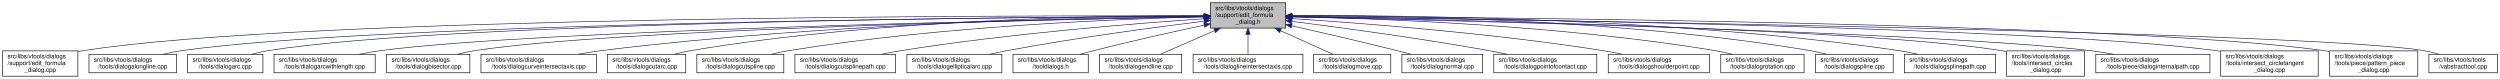
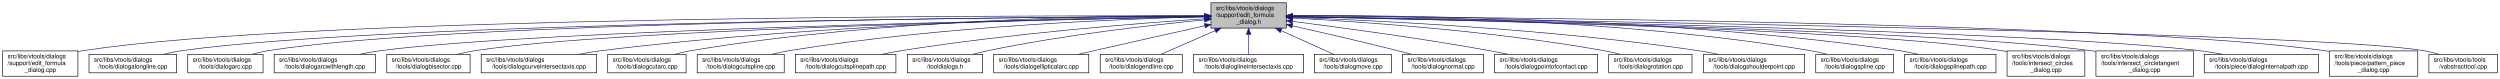
- <svg xmlns="http://www.w3.org/2000/svg" xmlns:xlink="http://www.w3.org/1999/xlink" width="4053pt" height="128pt" viewBox="0.00 0.00 4052.50 128.00">
+ <svg xmlns="http://www.w3.org/2000/svg" xmlns:xlink="http://www.w3.org/1999/xlink" width="4051pt" height="128pt" viewBox="0.00 0.00 4050.50 128.00">
  <g id="graph0" class="graph" transform="scale(1 1) rotate(0) translate(4 124)">
-     <polygon fill="white" stroke="transparent" points="-4,4 -4,-124 4048.5,-124 4048.5,4 -4,4" />
+     <polygon fill="white" stroke="transparent" points="-4,4 -4,-124 4046.5,-124 4046.5,4 -4,4" />
    <g id="node1" class="node">
      <g id="a_node1">
        <a xlink:title=" ">
          <polygon fill="#bfbfbf" stroke="black" points="1958,-78.5 1958,-119.5 2080,-119.5 2080,-78.5 1958,-78.5" />
          <text text-anchor="start" x="1966" y="-107.5" font-family="Helvetica,sans-Serif" font-size="10.00">src/libs/vtools/dialogs</text>
          <text text-anchor="start" x="1966" y="-96.5" font-family="Helvetica,sans-Serif" font-size="10.00">/support/edit_formula</text>
          <text text-anchor="middle" x="2019" y="-85.5" font-family="Helvetica,sans-Serif" font-size="10.00">_dialog.h</text>
        </a>
      </g>
    </g>
    <g id="node2" class="node">
      <g id="a_node2">
        <a xlink:href="../../d7/d8d/edit__formula__dialog_8cpp.html" target="_top" xlink:title=" ">
          <polygon fill="white" stroke="black" points="0,-0.5 0,-41.5 122,-41.5 122,-0.5 0,-0.5" />
          <text text-anchor="start" x="8" y="-29.5" font-family="Helvetica,sans-Serif" font-size="10.00">src/libs/vtools/dialogs</text>
          <text text-anchor="start" x="8" y="-18.5" font-family="Helvetica,sans-Serif" font-size="10.00">/support/edit_formula</text>
          <text text-anchor="middle" x="61" y="-7.5" font-family="Helvetica,sans-Serif" font-size="10.00">_dialog.cpp</text>
        </a>
      </g>
    </g>
    <g id="edge1" class="edge">
      <path fill="none" stroke="midnightblue" d="M1947.44,-98.25C1647.55,-98.94 490.88,-97.85 131,-42 128.13,-41.55 125.21,-41.03 122.27,-40.44" />
      <polygon fill="midnightblue" stroke="midnightblue" points="1947.76,-101.75 1957.75,-98.23 1947.74,-94.75 1947.76,-101.75" />
    </g>
    <g id="node3" class="node">
      <g id="a_node3">
        <a xlink:href="../../d6/d5d/dialogalongline_8cpp.html" target="_top" xlink:title=" ">
          <polygon fill="white" stroke="black" points="140,-6 140,-36 282,-36 282,-6 140,-6" />
          <text text-anchor="start" x="148" y="-24" font-family="Helvetica,sans-Serif" font-size="10.00">src/libs/vtools/dialogs</text>
          <text text-anchor="middle" x="211" y="-13" font-family="Helvetica,sans-Serif" font-size="10.00">/tools/dialogalongline.cpp</text>
        </a>
      </g>
    </g>
    <g id="edge2" class="edge">
      <path fill="none" stroke="midnightblue" d="M1947.53,-97.71C1664.11,-96.24 618.78,-87.75 291,-42 280.93,-40.59 270.3,-38.43 260.18,-36.04" />
      <polygon fill="midnightblue" stroke="midnightblue" points="1947.67,-101.21 1957.69,-97.76 1947.7,-94.21 1947.67,-101.21" />
    </g>
    <g id="node4" class="node">
      <g id="a_node4">
        <a xlink:href="../../d1/d37/dialogarc_8cpp.html" target="_top" xlink:title=" ">
          <polygon fill="white" stroke="black" points="300,-6 300,-36 422,-36 422,-6 300,-6" />
          <text text-anchor="start" x="308" y="-24" font-family="Helvetica,sans-Serif" font-size="10.00">src/libs/vtools/dialogs</text>
          <text text-anchor="middle" x="361" y="-13" font-family="Helvetica,sans-Serif" font-size="10.00">/tools/dialogarc.cpp</text>
        </a>
      </g>
    </g>
    <g id="edge3" class="edge">
      <path fill="none" stroke="midnightblue" d="M1947.98,-97.79C1679.89,-96.62 729.45,-89.18 431,-42 422.14,-40.6 412.8,-38.44 403.95,-36.04" />
      <polygon fill="midnightblue" stroke="midnightblue" points="1947.97,-101.29 1957.98,-97.83 1948,-94.29 1947.97,-101.29" />
    </g>
    <g id="node5" class="node">
      <g id="a_node5">
        <a xlink:href="../../d2/d29/dialogarcwithlength_8cpp.html" target="_top" xlink:title=" ">
          <polygon fill="white" stroke="black" points="440,-6 440,-36 604,-36 604,-6 440,-6" />
          <text text-anchor="start" x="448" y="-24" font-family="Helvetica,sans-Serif" font-size="10.00">src/libs/vtools/dialogs</text>
          <text text-anchor="middle" x="522" y="-13" font-family="Helvetica,sans-Serif" font-size="10.00">/tools/dialogarcwithlength.cpp</text>
        </a>
      </g>
    </g>
    <g id="edge4" class="edge">
      <path fill="none" stroke="midnightblue" d="M1947.27,-96.82C1698.7,-92.46 875.15,-75.76 613,-42 601.77,-40.55 589.88,-38.4 578.52,-36.04" />
      <polygon fill="midnightblue" stroke="midnightblue" points="1947.56,-100.32 1957.62,-97 1947.68,-93.32 1947.56,-100.32" />
    </g>
    <g id="node6" class="node">
      <g id="a_node6">
        <a xlink:href="../../da/dfa/dialogbisector_8cpp.html" target="_top" xlink:title=" ">
          <polygon fill="white" stroke="black" points="622.5,-6 622.5,-36 757.5,-36 757.5,-6 622.5,-6" />
          <text text-anchor="start" x="630.5" y="-24" font-family="Helvetica,sans-Serif" font-size="10.00">src/libs/vtools/dialogs</text>
          <text text-anchor="middle" x="690" y="-13" font-family="Helvetica,sans-Serif" font-size="10.00">/tools/dialogbisector.cpp</text>
        </a>
      </g>
    </g>
    <g id="edge5" class="edge">
      <path fill="none" stroke="midnightblue" d="M1947.36,-96.8C1716.91,-92.63 996.3,-77.04 766,-42 756.56,-40.56 746.6,-38.42 737.11,-36.06" />
      <polygon fill="midnightblue" stroke="midnightblue" points="1947.58,-100.3 1957.64,-96.98 1947.7,-93.31 1947.58,-100.3" />
    </g>
    <g id="node7" class="node">
      <g id="a_node7">
        <a xlink:href="../../dd/d39/dialogcurveintersectaxis_8cpp.html" target="_top" xlink:title=" ">
          <polygon fill="white" stroke="black" points="775.5,-6 775.5,-36 962.5,-36 962.5,-6 775.5,-6" />
          <text text-anchor="start" x="783.5" y="-24" font-family="Helvetica,sans-Serif" font-size="10.00">src/libs/vtools/dialogs</text>
          <text text-anchor="middle" x="869" y="-13" font-family="Helvetica,sans-Serif" font-size="10.00">/tools/dialogcurveintersectaxis.cpp</text>
        </a>
      </g>
    </g>
    <g id="edge6" class="edge">
      <path fill="none" stroke="midnightblue" d="M1947.84,-97.63C1778.12,-96 1336.47,-87.37 971,-42 958.73,-40.48 945.73,-38.34 933.26,-36.02" />
      <polygon fill="midnightblue" stroke="midnightblue" points="1947.87,-101.13 1957.9,-97.72 1947.93,-94.13 1947.87,-101.13" />
    </g>
    <g id="node8" class="node">
      <g id="a_node8">
        <a xlink:href="../../d9/d90/dialogcutarc_8cpp.html" target="_top" xlink:title=" ">
          <polygon fill="white" stroke="black" points="980.5,-6 980.5,-36 1107.5,-36 1107.5,-6 980.5,-6" />
          <text text-anchor="start" x="988.5" y="-24" font-family="Helvetica,sans-Serif" font-size="10.00">src/libs/vtools/dialogs</text>
          <text text-anchor="middle" x="1044" y="-13" font-family="Helvetica,sans-Serif" font-size="10.00">/tools/dialogcutarc.cpp</text>
        </a>
      </g>
    </g>
    <g id="edge7" class="edge">
      <path fill="none" stroke="midnightblue" d="M1947.78,-98.61C1794.51,-98.84 1422.44,-93.48 1116,-42 1107.17,-40.52 1097.87,-38.38 1089,-36.05" />
      <polygon fill="midnightblue" stroke="midnightblue" points="1948.01,-102.11 1958,-98.59 1947.99,-95.11 1948.01,-102.11" />
    </g>
    <g id="node9" class="node">
      <g id="a_node9">
        <a xlink:href="../../d3/d2e/dialogcutspline_8cpp.html" target="_top" xlink:title=" ">
          <polygon fill="white" stroke="black" points="1125.5,-6 1125.5,-36 1266.5,-36 1266.5,-6 1125.5,-6" />
          <text text-anchor="start" x="1133.5" y="-24" font-family="Helvetica,sans-Serif" font-size="10.00">src/libs/vtools/dialogs</text>
          <text text-anchor="middle" x="1196" y="-13" font-family="Helvetica,sans-Serif" font-size="10.00">/tools/dialogcutspline.cpp</text>
        </a>
      </g>
    </g>
    <g id="edge8" class="edge">
      <path fill="none" stroke="midnightblue" d="M1947.76,-96.73C1814.72,-93.44 1519.84,-81.9 1275,-42 1265.5,-40.45 1255.48,-38.32 1245.88,-36.01" />
      <polygon fill="midnightblue" stroke="midnightblue" points="1947.74,-100.23 1957.82,-96.97 1947.91,-93.23 1947.74,-100.23" />
    </g>
    <g id="node10" class="node">
      <g id="a_node10">
        <a xlink:href="../../df/d30/dialogcutsplinepath_8cpp.html" target="_top" xlink:title=" ">
          <polygon fill="white" stroke="black" points="1284.5,-6 1284.5,-36 1447.5,-36 1447.5,-6 1284.5,-6" />
          <text text-anchor="start" x="1292.5" y="-24" font-family="Helvetica,sans-Serif" font-size="10.00">src/libs/vtools/dialogs</text>
          <text text-anchor="middle" x="1366" y="-13" font-family="Helvetica,sans-Serif" font-size="10.00">/tools/dialogcutsplinepath.cpp</text>
        </a>
      </g>
    </g>
    <g id="edge9" class="edge">
      <path fill="none" stroke="midnightblue" d="M1947.96,-93.6C1841,-86.37 1632.42,-69.92 1457,-42 1446.62,-40.35 1435.64,-38.24 1425.04,-36.03" />
      <polygon fill="midnightblue" stroke="midnightblue" points="1947.78,-97.09 1957.99,-94.27 1948.25,-90.11 1947.78,-97.09" />
    </g>
    <g id="node11" class="node">
      <g id="a_node11">
-         <a xlink:href="../../d9/d68/dialogellipticalarc_8cpp.html" target="_top" xlink:title=" ">
-           <polygon fill="white" stroke="black" points="1466,-6 1466,-36 1620,-36 1620,-6 1466,-6" />
+         <a xlink:href="../../df/ded/tooldialogs_8h.html" target="_top" xlink:title=" ">
+           <polygon fill="white" stroke="black" points="1466,-6 1466,-36 1588,-36 1588,-6 1466,-6" />
          <text text-anchor="start" x="1474" y="-24" font-family="Helvetica,sans-Serif" font-size="10.00">src/libs/vtools/dialogs</text>
-           <text text-anchor="middle" x="1543" y="-13" font-family="Helvetica,sans-Serif" font-size="10.00">/tools/dialogellipticalarc.cpp</text>
+           <text text-anchor="middle" x="1527" y="-13" font-family="Helvetica,sans-Serif" font-size="10.00">/tooldialogs.h</text>
        </a>
      </g>
    </g>
    <g id="edge10" class="edge">
-       <path fill="none" stroke="midnightblue" d="M1947.69,-89.63C1869.26,-79.99 1739.66,-62.77 1629,-42 1619.66,-40.25 1609.8,-38.17 1600.22,-36.03" />
-       <polygon fill="midnightblue" stroke="midnightblue" points="1947.59,-93.14 1957.94,-90.88 1948.43,-86.19 1947.59,-93.14" />
+       <path fill="none" stroke="midnightblue" d="M1947.75,-91.76C1863.42,-83.63 1719.03,-67.39 1597,-42 1589.08,-40.35 1580.75,-38.28 1572.7,-36.09" />
+       <polygon fill="midnightblue" stroke="midnightblue" points="1947.44,-95.24 1957.73,-92.71 1948.11,-88.27 1947.44,-95.24" />
    </g>
    <g id="node12" class="node">
      <g id="a_node12">
-         <a xlink:href="../../df/ded/tooldialogs_8h.html" target="_top" xlink:title=" ">
-           <polygon fill="white" stroke="black" points="1638,-6 1638,-36 1760,-36 1760,-6 1638,-6" />
-           <text text-anchor="start" x="1646" y="-24" font-family="Helvetica,sans-Serif" font-size="10.00">src/libs/vtools/dialogs</text>
-           <text text-anchor="middle" x="1699" y="-13" font-family="Helvetica,sans-Serif" font-size="10.00">/tooldialogs.h</text>
+         <a xlink:href="../../d9/d68/dialogellipticalarc_8cpp.html" target="_top" xlink:title=" ">
+           <polygon fill="white" stroke="black" points="1606,-6 1606,-36 1760,-36 1760,-6 1606,-6" />
+           <text text-anchor="start" x="1614" y="-24" font-family="Helvetica,sans-Serif" font-size="10.00">src/libs/vtools/dialogs</text>
+           <text text-anchor="middle" x="1683" y="-13" font-family="Helvetica,sans-Serif" font-size="10.00">/tools/dialogellipticalarc.cpp</text>
        </a>
      </g>
    </g>
    <g id="edge11" class="edge">
-       <path fill="none" stroke="midnightblue" d="M1948.11,-83.26C1897.92,-72.55 1829.11,-57.31 1769,-42 1761.77,-40.16 1754.16,-38.11 1746.72,-36.03" />
-       <polygon fill="midnightblue" stroke="midnightblue" points="1947.38,-86.69 1957.89,-85.35 1948.84,-79.84 1947.38,-86.69" />
+       <path fill="none" stroke="midnightblue" d="M1947.77,-82.21C1897.73,-71.07 1829.24,-55.75 1769,-42 1760.63,-40.09 1751.81,-38.06 1743.13,-36.05" />
+       <polygon fill="midnightblue" stroke="midnightblue" points="1947.32,-85.69 1957.84,-84.45 1948.84,-78.86 1947.32,-85.69" />
    </g>
    <g id="node13" class="node">
      <g id="a_node13">
        <a xlink:href="../../d3/d15/dialogendline_8cpp.html" target="_top" xlink:title=" ">
          <polygon fill="white" stroke="black" points="1778.5,-6 1778.5,-36 1911.5,-36 1911.5,-6 1778.5,-6" />
          <text text-anchor="start" x="1786.5" y="-24" font-family="Helvetica,sans-Serif" font-size="10.00">src/libs/vtools/dialogs</text>
          <text text-anchor="middle" x="1845" y="-13" font-family="Helvetica,sans-Serif" font-size="10.00">/tools/dialogendline.cpp</text>
        </a>
      </g>
    </g>
    <g id="edge12" class="edge">
      <path fill="none" stroke="midnightblue" d="M1964.7,-74.28C1936.02,-61.76 1901.79,-46.81 1877.3,-36.11" />
      <polygon fill="midnightblue" stroke="midnightblue" points="1963.63,-77.63 1974.19,-78.43 1966.43,-71.22 1963.63,-77.63" />
    </g>
    <g id="node14" class="node">
      <g id="a_node14">
        <a xlink:href="../../de/d3c/dialoglineintersectaxis_8cpp.html" target="_top" xlink:title=" ">
          <polygon fill="white" stroke="black" points="1930,-6 1930,-36 2108,-36 2108,-6 1930,-6" />
          <text text-anchor="start" x="1938" y="-24" font-family="Helvetica,sans-Serif" font-size="10.00">src/libs/vtools/dialogs</text>
          <text text-anchor="middle" x="2019" y="-13" font-family="Helvetica,sans-Serif" font-size="10.00">/tools/dialoglineintersectaxis.cpp</text>
        </a>
      </g>
    </g>
    <g id="edge13" class="edge">
      <path fill="none" stroke="midnightblue" d="M2019,-68.28C2019,-57.25 2019,-45.25 2019,-36.23" />
      <polygon fill="midnightblue" stroke="midnightblue" points="2015.5,-68.43 2019,-78.43 2022.5,-68.43 2015.5,-68.43" />
    </g>
    <g id="node15" class="node">
      <g id="a_node15">
        <a xlink:href="../../d2/d51/dialogmove_8cpp.html" target="_top" xlink:title=" ">
          <polygon fill="white" stroke="black" points="2125.5,-6 2125.5,-36 2250.5,-36 2250.5,-6 2125.5,-6" />
          <text text-anchor="start" x="2133.5" y="-24" font-family="Helvetica,sans-Serif" font-size="10.00">src/libs/vtools/dialogs</text>
          <text text-anchor="middle" x="2188" y="-13" font-family="Helvetica,sans-Serif" font-size="10.00">/tools/dialogmove.cpp</text>
        </a>
      </g>
    </g>
    <g id="edge14" class="edge">
      <path fill="none" stroke="midnightblue" d="M2071.74,-74.28C2099.6,-61.76 2132.84,-46.81 2156.63,-36.11" />
      <polygon fill="midnightblue" stroke="midnightblue" points="2070.21,-71.13 2062.52,-78.43 2073.08,-77.52 2070.21,-71.13" />
    </g>
    <g id="node16" class="node">
      <g id="a_node16">
        <a xlink:href="../../da/df4/dialognormal_8cpp.html" target="_top" xlink:title=" ">
          <polygon fill="white" stroke="black" points="2268.5,-6 2268.5,-36 2399.5,-36 2399.5,-6 2268.5,-6" />
          <text text-anchor="start" x="2276.5" y="-24" font-family="Helvetica,sans-Serif" font-size="10.00">src/libs/vtools/dialogs</text>
          <text text-anchor="middle" x="2334" y="-13" font-family="Helvetica,sans-Serif" font-size="10.00">/tools/dialognormal.cpp</text>
        </a>
      </g>
    </g>
    <g id="edge15" class="edge">
      <path fill="none" stroke="midnightblue" d="M2090.05,-82.19C2138.13,-71.32 2203.02,-56.32 2260,-42 2267.49,-40.12 2275.38,-38.06 2283.11,-36.01" />
      <polygon fill="midnightblue" stroke="midnightblue" points="2089.04,-78.83 2080.06,-84.44 2090.58,-85.66 2089.04,-78.83" />
    </g>
    <g id="node17" class="node">
      <g id="a_node17">
        <a xlink:href="../../d9/df4/dialogpointofcontact_8cpp.html" target="_top" xlink:title=" ">
          <polygon fill="white" stroke="black" points="2417.5,-6 2417.5,-36 2584.5,-36 2584.5,-6 2417.5,-6" />
          <text text-anchor="start" x="2425.5" y="-24" font-family="Helvetica,sans-Serif" font-size="10.00">src/libs/vtools/dialogs</text>
          <text text-anchor="middle" x="2501" y="-13" font-family="Helvetica,sans-Serif" font-size="10.00">/tools/dialogpointofcontact.cpp</text>
        </a>
      </g>
    </g>
    <g id="edge16" class="edge">
      <path fill="none" stroke="midnightblue" d="M2090.26,-89.32C2168.63,-79.41 2298.19,-61.97 2409,-42 2418.81,-40.23 2429.17,-38.17 2439.26,-36.06" />
      <polygon fill="midnightblue" stroke="midnightblue" points="2089.5,-85.89 2080.01,-90.61 2090.37,-92.83 2089.5,-85.89" />
    </g>
    <g id="node18" class="node">
      <g id="a_node18">
-         <a xlink:href="../../d3/d23/dialogshoulderpoint_8cpp.html" target="_top" xlink:title=" ">
-           <polygon fill="white" stroke="black" points="2603,-6 2603,-36 2767,-36 2767,-6 2603,-6" />
-           <text text-anchor="start" x="2611" y="-24" font-family="Helvetica,sans-Serif" font-size="10.00">src/libs/vtools/dialogs</text>
-           <text text-anchor="middle" x="2685" y="-13" font-family="Helvetica,sans-Serif" font-size="10.00">/tools/dialogshoulderpoint.cpp</text>
+         <a xlink:href="../../dc/d64/dialogrotation_8cpp.html" target="_top" xlink:title=" ">
+           <polygon fill="white" stroke="black" points="2602.5,-6 2602.5,-36 2737.5,-36 2737.5,-6 2602.5,-6" />
+           <text text-anchor="start" x="2610.5" y="-24" font-family="Helvetica,sans-Serif" font-size="10.00">src/libs/vtools/dialogs</text>
+           <text text-anchor="middle" x="2670" y="-13" font-family="Helvetica,sans-Serif" font-size="10.00">/tools/dialogrotation.cpp</text>
        </a>
      </g>
    </g>
    <g id="edge17" class="edge">
-       <path fill="none" stroke="midnightblue" d="M2090.37,-93.8C2199.41,-86.75 2413.81,-70.47 2594,-42 2604.39,-40.36 2615.36,-38.26 2625.96,-36.05" />
-       <polygon fill="midnightblue" stroke="midnightblue" points="2089.91,-90.32 2080.15,-94.45 2090.36,-97.3 2089.91,-90.32" />
+       <path fill="none" stroke="midnightblue" d="M2090.53,-94.72C2199.77,-88.89 2414.43,-74.16 2594,-42 2602.86,-40.41 2612.21,-38.31 2621.2,-36.07" />
+       <polygon fill="midnightblue" stroke="midnightblue" points="2090.09,-91.24 2080.29,-95.26 2090.46,-98.23 2090.09,-91.24" />
    </g>
    <g id="node19" class="node">
      <g id="a_node19">
-         <a xlink:href="../../dc/d64/dialogrotation_8cpp.html" target="_top" xlink:title=" ">
-           <polygon fill="white" stroke="black" points="2785.5,-6 2785.5,-36 2920.5,-36 2920.5,-6 2785.5,-6" />
-           <text text-anchor="start" x="2793.5" y="-24" font-family="Helvetica,sans-Serif" font-size="10.00">src/libs/vtools/dialogs</text>
-           <text text-anchor="middle" x="2853" y="-13" font-family="Helvetica,sans-Serif" font-size="10.00">/tools/dialogrotation.cpp</text>
+         <a xlink:href="../../d3/d23/dialogshoulderpoint_8cpp.html" target="_top" xlink:title=" ">
+           <polygon fill="white" stroke="black" points="2756,-6 2756,-36 2920,-36 2920,-6 2756,-6" />
+           <text text-anchor="start" x="2764" y="-24" font-family="Helvetica,sans-Serif" font-size="10.00">src/libs/vtools/dialogs</text>
+           <text text-anchor="middle" x="2838" y="-13" font-family="Helvetica,sans-Serif" font-size="10.00">/tools/dialogshoulderpoint.cpp</text>
        </a>
      </g>
    </g>
    <g id="edge18" class="edge">
-       <path fill="none" stroke="midnightblue" d="M2090.48,-96.99C2225.38,-94.15 2526.37,-83.31 2776,-42 2785.27,-40.47 2795.04,-38.34 2804.4,-36.04" />
-       <polygon fill="midnightblue" stroke="midnightblue" points="2090.21,-93.5 2080.28,-97.2 2090.35,-100.5 2090.21,-93.5" />
+       <path fill="none" stroke="midnightblue" d="M2090.49,-95.81C2221.36,-91.07 2508,-77.28 2747,-42 2757.72,-40.42 2769.06,-38.29 2779.97,-36.02" />
+       <polygon fill="midnightblue" stroke="midnightblue" points="2090.07,-92.32 2080.2,-96.18 2090.32,-99.32 2090.07,-92.32" />
    </g>
    <g id="node20" class="node">
      <g id="a_node20">
        <a xlink:href="../../df/de5/dialogspline_8cpp.html" target="_top" xlink:title=" ">
-           <polygon fill="white" stroke="black" points="2939,-6 2939,-36 3065,-36 3065,-6 2939,-6" />
-           <text text-anchor="start" x="2947" y="-24" font-family="Helvetica,sans-Serif" font-size="10.00">src/libs/vtools/dialogs</text>
-           <text text-anchor="middle" x="3002" y="-13" font-family="Helvetica,sans-Serif" font-size="10.00">/tools/dialogspline.cpp</text>
+           <polygon fill="white" stroke="black" points="2938,-6 2938,-36 3064,-36 3064,-6 2938,-6" />
+           <text text-anchor="start" x="2946" y="-24" font-family="Helvetica,sans-Serif" font-size="10.00">src/libs/vtools/dialogs</text>
+           <text text-anchor="middle" x="3001" y="-13" font-family="Helvetica,sans-Serif" font-size="10.00">/tools/dialogspline.cpp</text>
        </a>
      </g>
    </g>
    <g id="edge19" class="edge">
-       <path fill="none" stroke="midnightblue" d="M2090.56,-98.67C2245.01,-99.01 2620.65,-93.88 2930,-42 2938.83,-40.52 2948.13,-38.38 2957,-36.05" />
-       <polygon fill="midnightblue" stroke="midnightblue" points="2090.28,-95.17 2080.27,-98.64 2090.26,-102.17 2090.28,-95.17" />
+       <path fill="none" stroke="midnightblue" d="M2090.48,-98.66C2244.76,-98.99 2619.99,-93.84 2929,-42 2937.83,-40.52 2947.13,-38.38 2956,-36.05" />
+       <polygon fill="midnightblue" stroke="midnightblue" points="2090.21,-95.16 2080.2,-98.63 2090.19,-102.16 2090.21,-95.16" />
    </g>
    <g id="node21" class="node">
      <g id="a_node21">
        <a xlink:href="../../dc/dc2/dialogsplinepath_8cpp.html" target="_top" xlink:title=" ">
-           <polygon fill="white" stroke="black" points="3083,-6 3083,-36 3231,-36 3231,-6 3083,-6" />
-           <text text-anchor="start" x="3091" y="-24" font-family="Helvetica,sans-Serif" font-size="10.00">src/libs/vtools/dialogs</text>
-           <text text-anchor="middle" x="3157" y="-13" font-family="Helvetica,sans-Serif" font-size="10.00">/tools/dialogsplinepath.cpp</text>
+           <polygon fill="white" stroke="black" points="3082,-6 3082,-36 3230,-36 3230,-6 3082,-6" />
+           <text text-anchor="start" x="3090" y="-24" font-family="Helvetica,sans-Serif" font-size="10.00">src/libs/vtools/dialogs</text>
+           <text text-anchor="middle" x="3156" y="-13" font-family="Helvetica,sans-Serif" font-size="10.00">/tools/dialogsplinepath.cpp</text>
        </a>
      </g>
    </g>
    <g id="edge20" class="edge">
-       <path fill="none" stroke="midnightblue" d="M2090.15,-98.71C2260.85,-99.43 2706.71,-95.54 3074,-42 3084.12,-40.52 3094.81,-38.39 3105.04,-36.06" />
-       <polygon fill="midnightblue" stroke="midnightblue" points="2090.06,-95.21 2080.04,-98.66 2090.02,-102.21 2090.06,-95.21" />
+       <path fill="none" stroke="midnightblue" d="M2090.4,-98.7C2261.16,-99.4 2706.28,-95.46 3073,-42 3083.12,-40.52 3093.81,-38.39 3104.04,-36.06" />
+       <polygon fill="midnightblue" stroke="midnightblue" points="2090.29,-95.2 2080.28,-98.65 2090.26,-102.2 2090.29,-95.2" />
    </g>
    <g id="node22" class="node">
      <g id="a_node22">
        <a xlink:href="../../d5/de8/intersect__circles__dialog_8cpp.html" target="_top" xlink:title=" ">
-           <polygon fill="white" stroke="black" points="3249,-0.5 3249,-41.5 3375,-41.5 3375,-0.5 3249,-0.5" />
-           <text text-anchor="start" x="3257" y="-29.5" font-family="Helvetica,sans-Serif" font-size="10.00">src/libs/vtools/dialogs</text>
-           <text text-anchor="start" x="3257" y="-18.5" font-family="Helvetica,sans-Serif" font-size="10.00">/tools/intersect_circles</text>
-           <text text-anchor="middle" x="3312" y="-7.5" font-family="Helvetica,sans-Serif" font-size="10.00">_dialog.cpp</text>
+           <polygon fill="white" stroke="black" points="3248,-0.5 3248,-41.5 3374,-41.5 3374,-0.5 3248,-0.5" />
+           <text text-anchor="start" x="3256" y="-29.5" font-family="Helvetica,sans-Serif" font-size="10.00">src/libs/vtools/dialogs</text>
+           <text text-anchor="start" x="3256" y="-18.5" font-family="Helvetica,sans-Serif" font-size="10.00">/tools/intersect_circles</text>
+           <text text-anchor="middle" x="3311" y="-7.5" font-family="Helvetica,sans-Serif" font-size="10.00">_dialog.cpp</text>
        </a>
      </g>
    </g>
    <g id="edge21" class="edge">
-       <path fill="none" stroke="midnightblue" d="M2090.39,-96.83C2316.69,-92.81 3016.34,-77.72 3240,-42 3242.95,-41.53 3245.94,-40.98 3248.96,-40.38" />
-       <polygon fill="midnightblue" stroke="midnightblue" points="2090.23,-93.34 2080.29,-97.01 2090.35,-100.34 2090.23,-93.34" />
+       <path fill="none" stroke="midnightblue" d="M2090.33,-96.83C2316.44,-92.8 3015.53,-77.7 3239,-42 3241.95,-41.53 3244.94,-40.98 3247.96,-40.37" />
+       <polygon fill="midnightblue" stroke="midnightblue" points="2090.18,-93.33 2080.24,-97.01 2090.3,-100.33 2090.18,-93.33" />
    </g>
    <g id="node23" class="node">
      <g id="a_node23">
-         <a xlink:href="../../dc/d82/dialoginternalpath_8cpp.html" target="_top" xlink:title=" ">
-           <polygon fill="white" stroke="black" points="3393.5,-6 3393.5,-36 3578.5,-36 3578.5,-6 3393.5,-6" />
-           <text text-anchor="start" x="3401.5" y="-24" font-family="Helvetica,sans-Serif" font-size="10.00">src/libs/vtools/dialogs</text>
-           <text text-anchor="middle" x="3486" y="-13" font-family="Helvetica,sans-Serif" font-size="10.00">/tools/piece/dialoginternalpath.cpp</text>
+         <a xlink:href="../../d5/d5a/intersect__circletangent__dialog_8cpp.html" target="_top" xlink:title=" ">
+           <polygon fill="white" stroke="black" points="3392,-0.5 3392,-41.5 3550,-41.5 3550,-0.5 3392,-0.5" />
+           <text text-anchor="start" x="3400" y="-29.5" font-family="Helvetica,sans-Serif" font-size="10.00">src/libs/vtools/dialogs</text>
+           <text text-anchor="start" x="3400" y="-18.5" font-family="Helvetica,sans-Serif" font-size="10.00">/tools/intersect_circletangent</text>
+           <text text-anchor="middle" x="3471" y="-7.5" font-family="Helvetica,sans-Serif" font-size="10.00">_dialog.cpp</text>
        </a>
      </g>
    </g>
    <g id="edge22" class="edge">
-       <path fill="none" stroke="midnightblue" d="M2090.27,-96.51C2333.49,-91.22 3129.73,-71.97 3384,-42 3396.46,-40.53 3409.67,-38.39 3422.3,-36.04" />
-       <polygon fill="midnightblue" stroke="midnightblue" points="2090.06,-93.02 2080.14,-96.73 2090.21,-100.02 2090.06,-93.02" />
+       <path fill="none" stroke="midnightblue" d="M2090.25,-96.79C2333.4,-92.4 3129.39,-75.74 3383,-42 3385.95,-41.61 3388.95,-41.16 3391.97,-40.68" />
+       <polygon fill="midnightblue" stroke="midnightblue" points="2090.06,-93.29 2080.12,-96.97 2090.18,-100.29 2090.06,-93.29" />
    </g>
    <g id="node24" class="node">
      <g id="a_node24">
-         <a xlink:href="../../d5/d5a/intersect__circletangent__dialog_8cpp.html" target="_top" xlink:title=" ">
-           <polygon fill="white" stroke="black" points="3596,-0.5 3596,-41.5 3754,-41.5 3754,-0.5 3596,-0.5" />
-           <text text-anchor="start" x="3604" y="-29.5" font-family="Helvetica,sans-Serif" font-size="10.00">src/libs/vtools/dialogs</text>
-           <text text-anchor="start" x="3604" y="-18.5" font-family="Helvetica,sans-Serif" font-size="10.00">/tools/intersect_circletangent</text>
-           <text text-anchor="middle" x="3675" y="-7.5" font-family="Helvetica,sans-Serif" font-size="10.00">_dialog.cpp</text>
+         <a xlink:href="../../dc/d82/dialoginternalpath_8cpp.html" target="_top" xlink:title=" ">
+           <polygon fill="white" stroke="black" points="3567.5,-6 3567.5,-36 3752.5,-36 3752.5,-6 3567.5,-6" />
+           <text text-anchor="start" x="3575.5" y="-24" font-family="Helvetica,sans-Serif" font-size="10.00">src/libs/vtools/dialogs</text>
+           <text text-anchor="middle" x="3660" y="-13" font-family="Helvetica,sans-Serif" font-size="10.00">/tools/piece/dialoginternalpath.cpp</text>
        </a>
      </g>
    </g>
    <g id="edge23" class="edge">
-       <path fill="none" stroke="midnightblue" d="M2090.39,-97.26C2356.77,-94.2 3292.49,-80.88 3588,-42 3590.61,-41.66 3593.26,-41.27 3595.93,-40.85" />
-       <polygon fill="midnightblue" stroke="midnightblue" points="2090.03,-93.76 2080.07,-97.37 2090.11,-100.76 2090.03,-93.76" />
+       <path fill="none" stroke="midnightblue" d="M2090.37,-96.91C2353.47,-92.67 3268.9,-75.78 3559,-42 3571.43,-40.55 3584.61,-38.4 3597.21,-36.04" />
+       <polygon fill="midnightblue" stroke="midnightblue" points="2090.12,-93.42 2080.17,-97.08 2090.23,-100.42 2090.12,-93.42" />
    </g>
    <g id="node25" class="node">
      <g id="a_node25">
        <a xlink:href="../../de/d46/pattern__piece__dialog_8cpp.html" target="_top" xlink:title=" ">
-           <polygon fill="white" stroke="black" points="3772.5,-0.5 3772.5,-41.5 3915.5,-41.5 3915.5,-0.5 3772.5,-0.5" />
-           <text text-anchor="start" x="3780.5" y="-29.5" font-family="Helvetica,sans-Serif" font-size="10.00">src/libs/vtools/dialogs</text>
-           <text text-anchor="start" x="3780.5" y="-18.5" font-family="Helvetica,sans-Serif" font-size="10.00">/tools/piece/pattern_piece</text>
-           <text text-anchor="middle" x="3844" y="-7.5" font-family="Helvetica,sans-Serif" font-size="10.00">_dialog.cpp</text>
+           <polygon fill="white" stroke="black" points="3770.5,-0.5 3770.5,-41.5 3913.5,-41.5 3913.5,-0.5 3770.5,-0.5" />
+           <text text-anchor="start" x="3778.5" y="-29.5" font-family="Helvetica,sans-Serif" font-size="10.00">src/libs/vtools/dialogs</text>
+           <text text-anchor="start" x="3778.5" y="-18.5" font-family="Helvetica,sans-Serif" font-size="10.00">/tools/piece/pattern_piece</text>
+           <text text-anchor="middle" x="3842" y="-7.5" font-family="Helvetica,sans-Serif" font-size="10.00">_dialog.cpp</text>
        </a>
      </g>
    </g>
    <g id="edge24" class="edge">
-       <path fill="none" stroke="midnightblue" d="M2090.65,-97.7C2375.97,-96.22 3431.93,-87.67 3763,-42 3766.01,-41.58 3769.08,-41.1 3772.16,-40.57" />
-       <polygon fill="midnightblue" stroke="midnightblue" points="2090.41,-94.21 2080.42,-97.76 2090.44,-101.21 2090.41,-94.21" />
+       <path fill="none" stroke="midnightblue" d="M2090.61,-97.73C2375.79,-96.34 3431.18,-88.13 3762,-42 3764.69,-41.62 3767.43,-41.19 3770.18,-40.72" />
+       <polygon fill="midnightblue" stroke="midnightblue" points="2090.38,-94.23 2080.39,-97.78 2090.41,-101.23 2090.38,-94.23" />
    </g>
    <g id="node26" class="node">
      <g id="a_node26">
        <a xlink:href="../../d9/d4e/vabstracttool_8cpp.html" target="_top" xlink:title=" ">
-           <polygon fill="white" stroke="black" points="3933.5,-6 3933.5,-36 4044.5,-36 4044.5,-6 3933.5,-6" />
-           <text text-anchor="start" x="3941.5" y="-24" font-family="Helvetica,sans-Serif" font-size="10.00">src/libs/vtools/tools</text>
-           <text text-anchor="middle" x="3989" y="-13" font-family="Helvetica,sans-Serif" font-size="10.00">/vabstracttool.cpp</text>
+           <polygon fill="white" stroke="black" points="3931.5,-6 3931.5,-36 4042.5,-36 4042.5,-6 3931.5,-6" />
+           <text text-anchor="start" x="3939.5" y="-24" font-family="Helvetica,sans-Serif" font-size="10.00">src/libs/vtools/tools</text>
+           <text text-anchor="middle" x="3987" y="-13" font-family="Helvetica,sans-Serif" font-size="10.00">/vabstracttool.cpp</text>
        </a>
      </g>
    </g>
    <g id="edge25" class="edge">
-       <path fill="none" stroke="midnightblue" d="M2090.42,-97.06C2414.84,-92.62 3741.81,-72.72 3925,-42 3933.15,-40.63 3941.7,-38.49 3949.81,-36.1" />
-       <polygon fill="midnightblue" stroke="midnightblue" points="2090.16,-93.56 2080.21,-97.2 2090.25,-100.56 2090.16,-93.56" />
+       <path fill="none" stroke="midnightblue" d="M2090.34,-97.06C2414.42,-92.61 3740,-72.69 3923,-42 3931.15,-40.63 3939.7,-38.49 3947.81,-36.1" />
+       <polygon fill="midnightblue" stroke="midnightblue" points="2090.09,-93.56 2080.14,-97.19 2090.19,-100.56 2090.09,-93.56" />
    </g>
  </g>
</svg>
